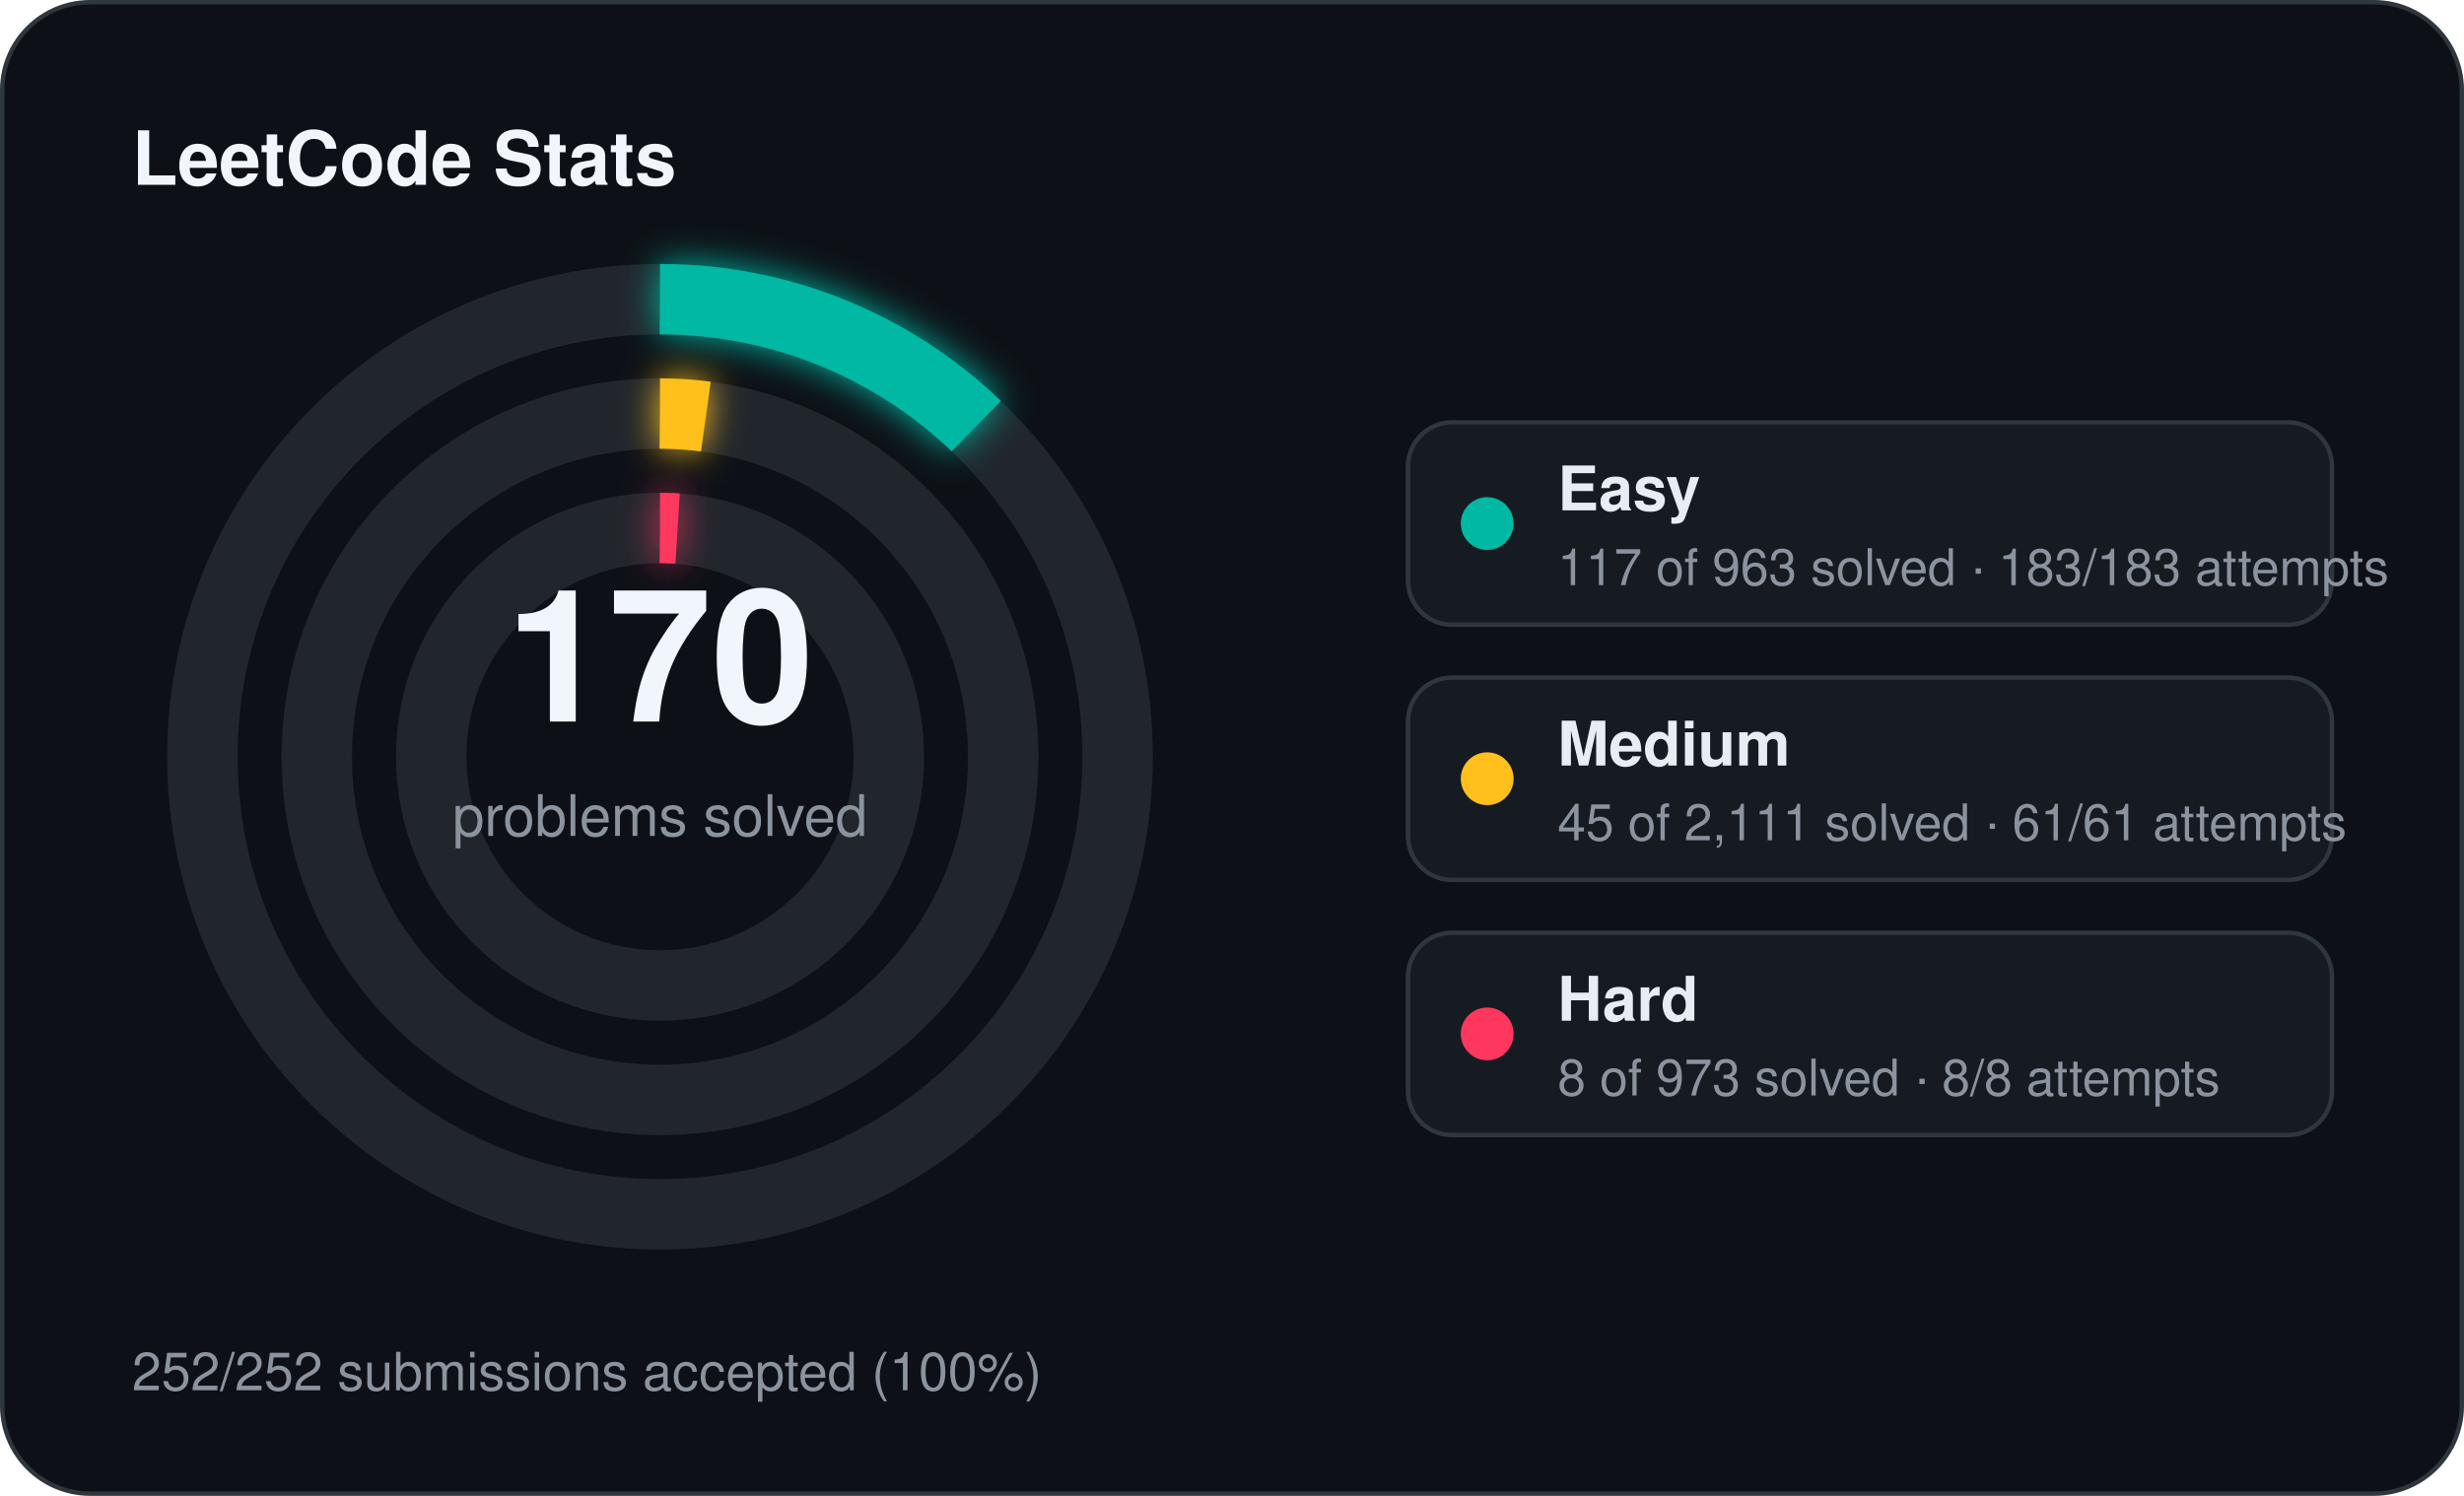
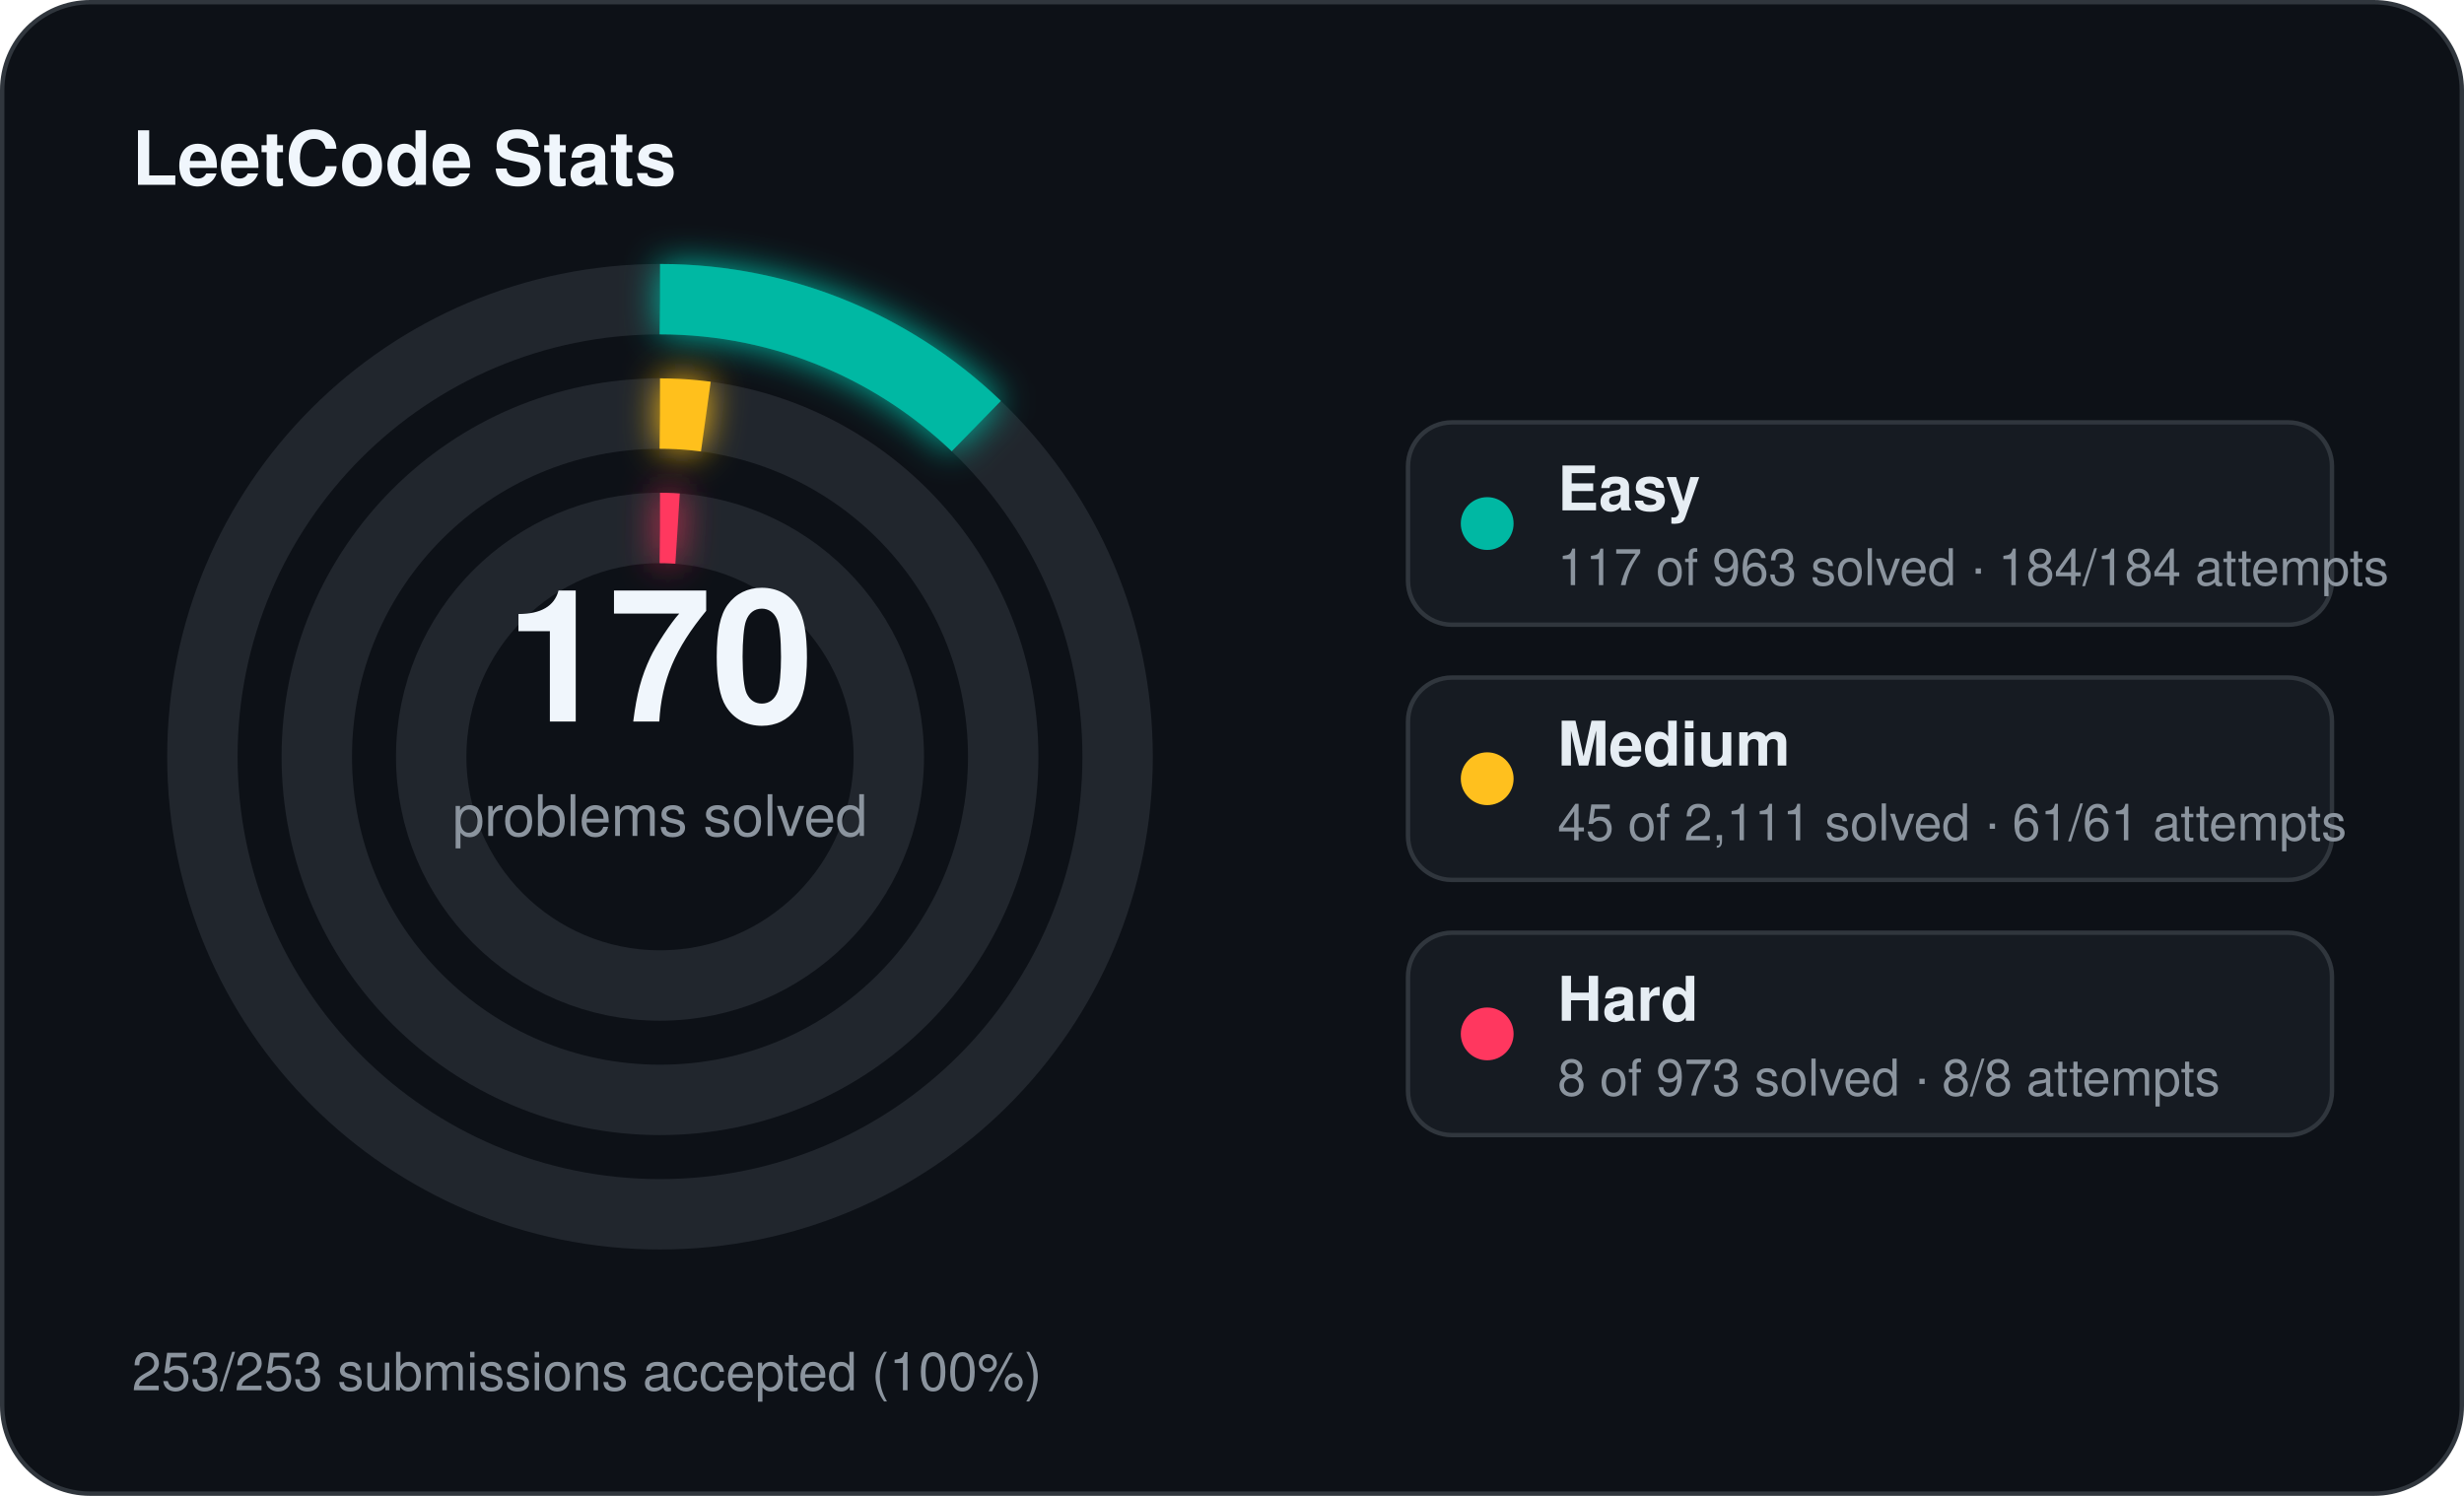
<svg xmlns="http://www.w3.org/2000/svg" width="560" height="340" viewBox="0 0 560 340">
  <defs>
    <filter id="stats-glow" x="-60%" y="-60%" width="220%" height="220%">
      <feGaussianBlur stdDeviation="4" result="blur" />
      <feMerge>
        <feMergeNode in="blur" />
        <feMergeNode in="SourceGraphic" />
      </feMerge>
    </filter>
  </defs>
  <rect x="0.5" y="0.5" width="559" height="339" rx="20" fill="#0d1117" stroke="#30363d" stroke-width="1" />
  <text x="30" y="42" fill="#f0f6fc" font-family="Segoe UI, Helvetica, Arial, sans-serif" font-size="17" font-weight="700">LeetCode Stats</text>
  <circle cx="150" cy="172" r="104" fill="none" stroke="#21262d" stroke-width="16" />
  <circle cx="150" cy="172" r="104" fill="none" stroke="#00b8a3" stroke-width="16" stroke-linecap="butt" stroke-dasharray="79.39 653.45" transform="rotate(-90 150 172)" filter="url(#stats-glow)" />
  <circle cx="150" cy="172" r="78" fill="none" stroke="#21262d" stroke-width="16" />
  <circle cx="150" cy="172" r="78" fill="none" stroke="#ffc01e" stroke-width="16" stroke-linecap="butt" stroke-dasharray="10.45 490.09" transform="rotate(-90 150 172)" filter="url(#stats-glow)" />
  <circle cx="150" cy="172" r="52" fill="none" stroke="#21262d" stroke-width="16" />
  <circle cx="150" cy="172" r="52" fill="none" stroke="#ff375f" stroke-width="16" stroke-linecap="butt" stroke-dasharray="4.00 326.73" transform="rotate(-90 150 172)" filter="url(#stats-glow)" />
  <text x="150" y="164" text-anchor="middle" fill="#f0f6fc" font-family="Segoe UI, Helvetica, Arial, sans-serif" font-size="42" font-weight="700">170</text>
  <text x="150" y="190" text-anchor="middle" fill="#8b949e" font-family="Segoe UI, Helvetica, Arial, sans-serif" font-size="13">problems solved</text>
  <rect x="320" y="96" width="210" height="46" rx="10" fill="#161b22" stroke="#30363d" stroke-width="1" />
  <circle cx="338" cy="119" r="6" fill="#00b8a3" />
  <text x="354" y="116" fill="#e6edf3" font-family="Segoe UI, Helvetica, Arial, sans-serif" font-size="14" font-weight="600">Easy</text>
-   <text x="354" y="133" fill="#8b949e" font-family="Segoe UI, Helvetica, Arial, sans-serif" font-size="11.5">117 of 963 solved · 183/183 attempts</text>
+   <text x="354" y="133" fill="#8b949e" font-family="Segoe UI, Helvetica, Arial, sans-serif" font-size="11.5">117 of 963 solved · 184/184 attempts</text>
  <rect x="320" y="154" width="210" height="46" rx="10" fill="#161b22" stroke="#30363d" stroke-width="1" />
  <circle cx="338" cy="177" r="6" fill="#ffc01e" />
  <text x="354" y="174" fill="#e6edf3" font-family="Segoe UI, Helvetica, Arial, sans-serif" font-size="14" font-weight="600">Medium</text>
  <text x="354" y="191" fill="#8b949e" font-family="Segoe UI, Helvetica, Arial, sans-serif" font-size="11.5">45 of 2,111 solved · 61/61 attempts</text>
  <rect x="320" y="212" width="210" height="46" rx="10" fill="#161b22" stroke="#30363d" stroke-width="1" />
  <circle cx="338" cy="235" r="6" fill="#ff375f" />
  <text x="354" y="232" fill="#e6edf3" font-family="Segoe UI, Helvetica, Arial, sans-serif" font-size="14" font-weight="600">Hard</text>
  <text x="354" y="249" fill="#8b949e" font-family="Segoe UI, Helvetica, Arial, sans-serif" font-size="11.5">8 of 973 solved · 8/8 attempts</text>
-   <text x="30" y="316" fill="#8b949e" font-family="Segoe UI, Helvetica, Arial, sans-serif" font-size="12">252/252 submissions accepted (100%)</text>
+   <text x="30" y="316" fill="#8b949e" font-family="Segoe UI, Helvetica, Arial, sans-serif" font-size="12">253/253 submissions accepted (100%)</text>
</svg>
